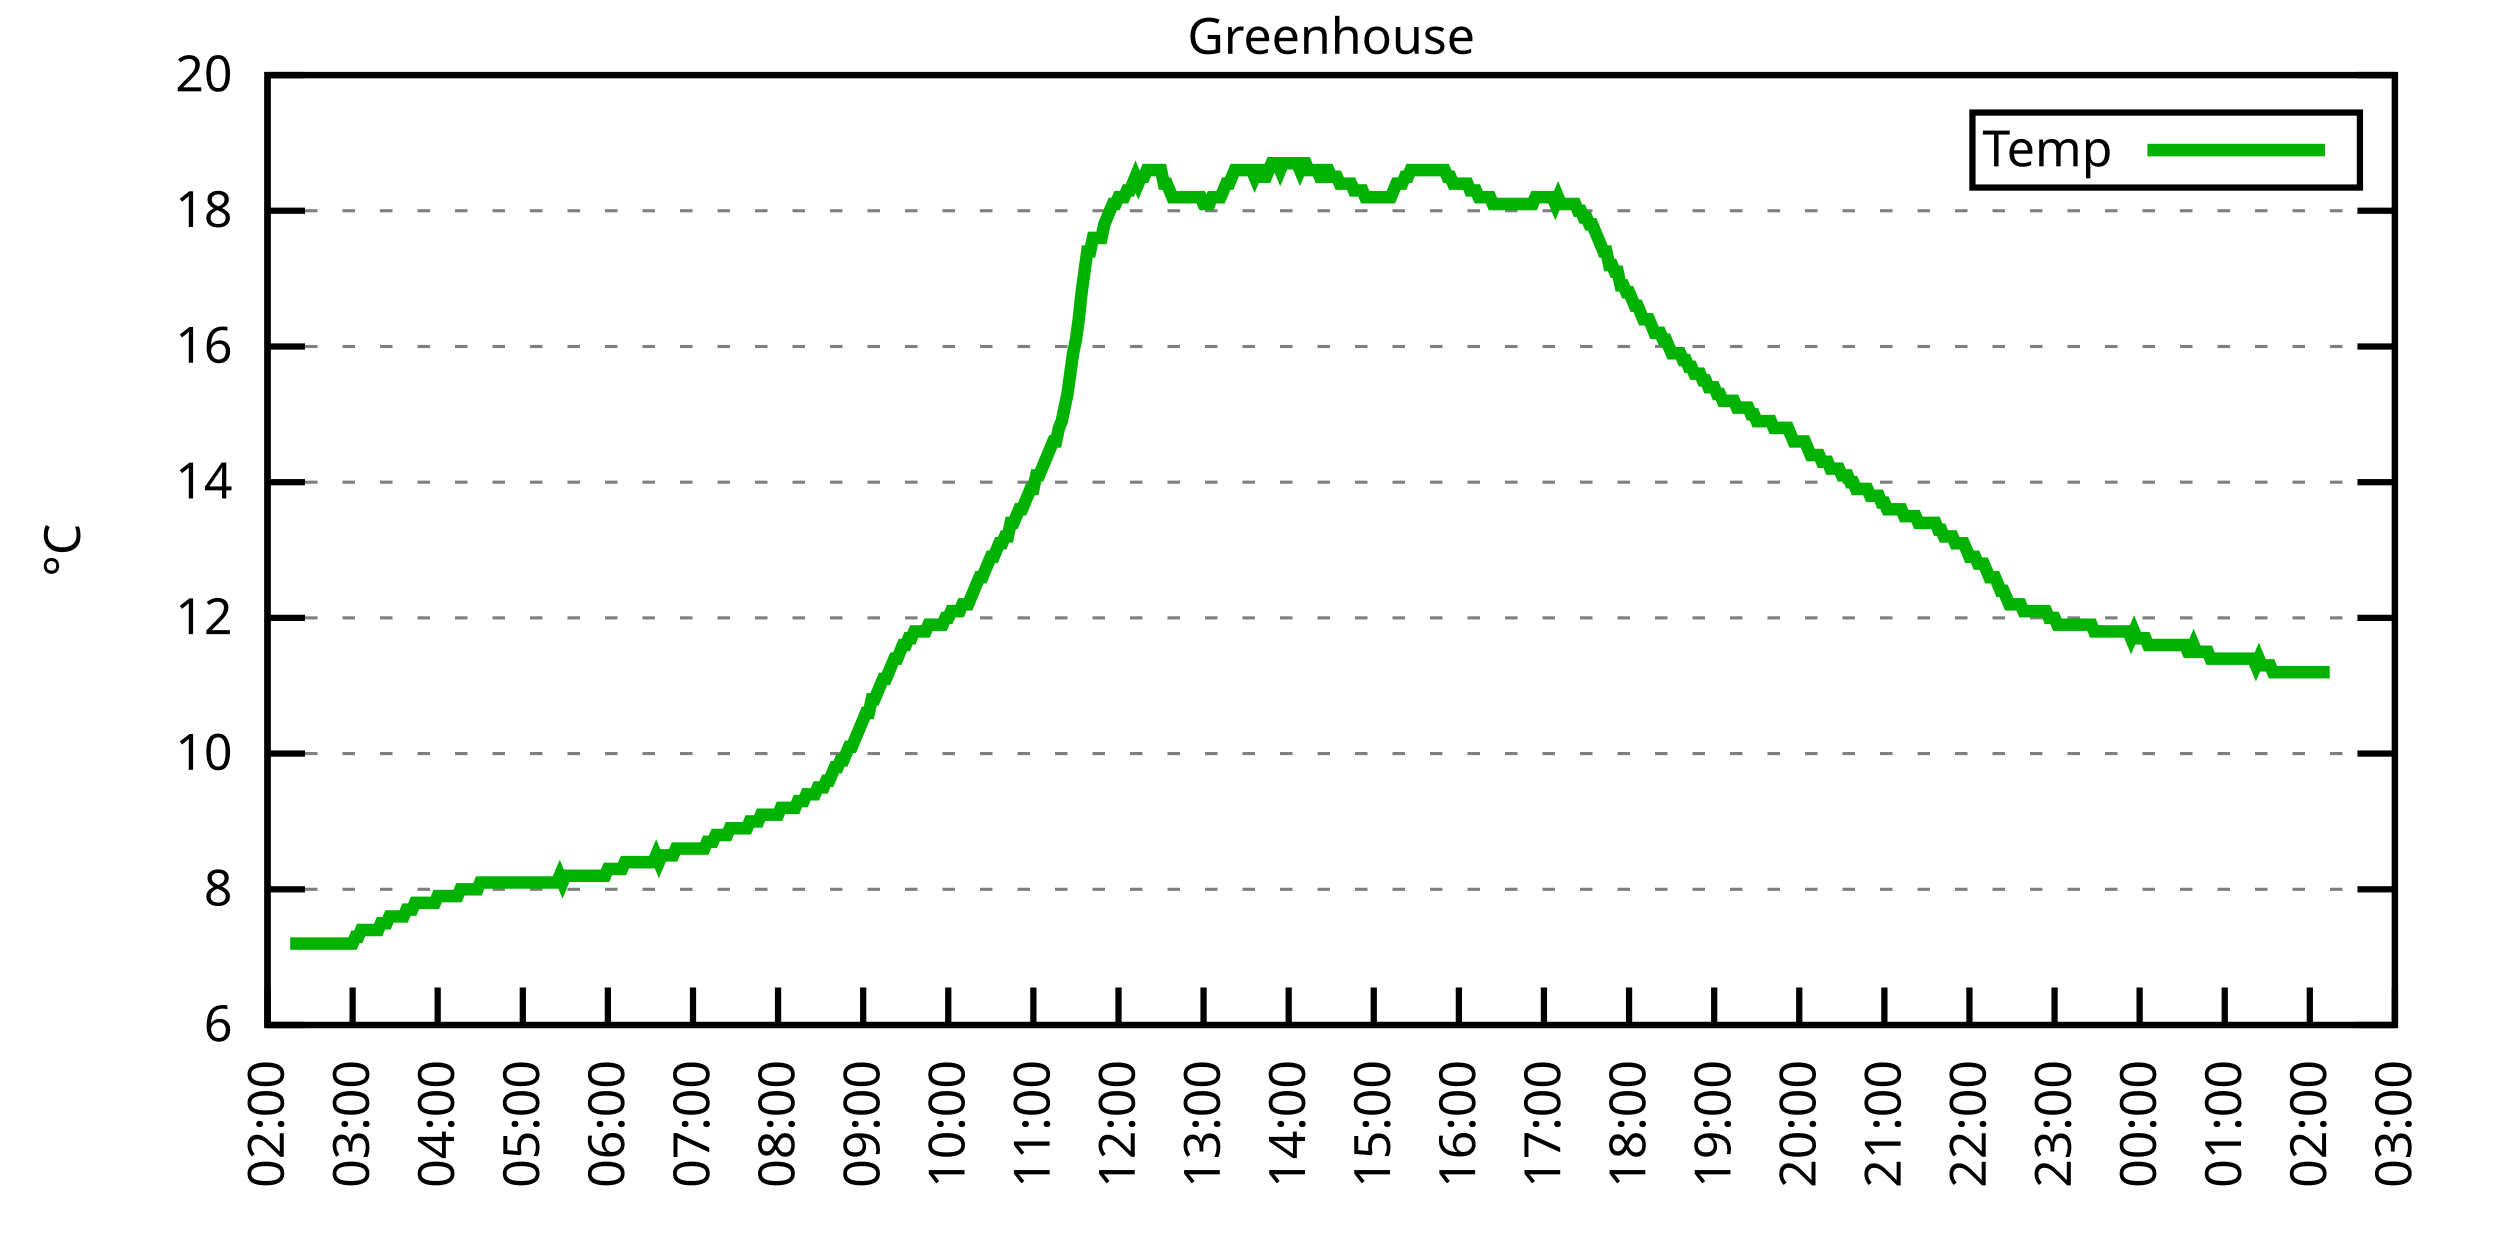
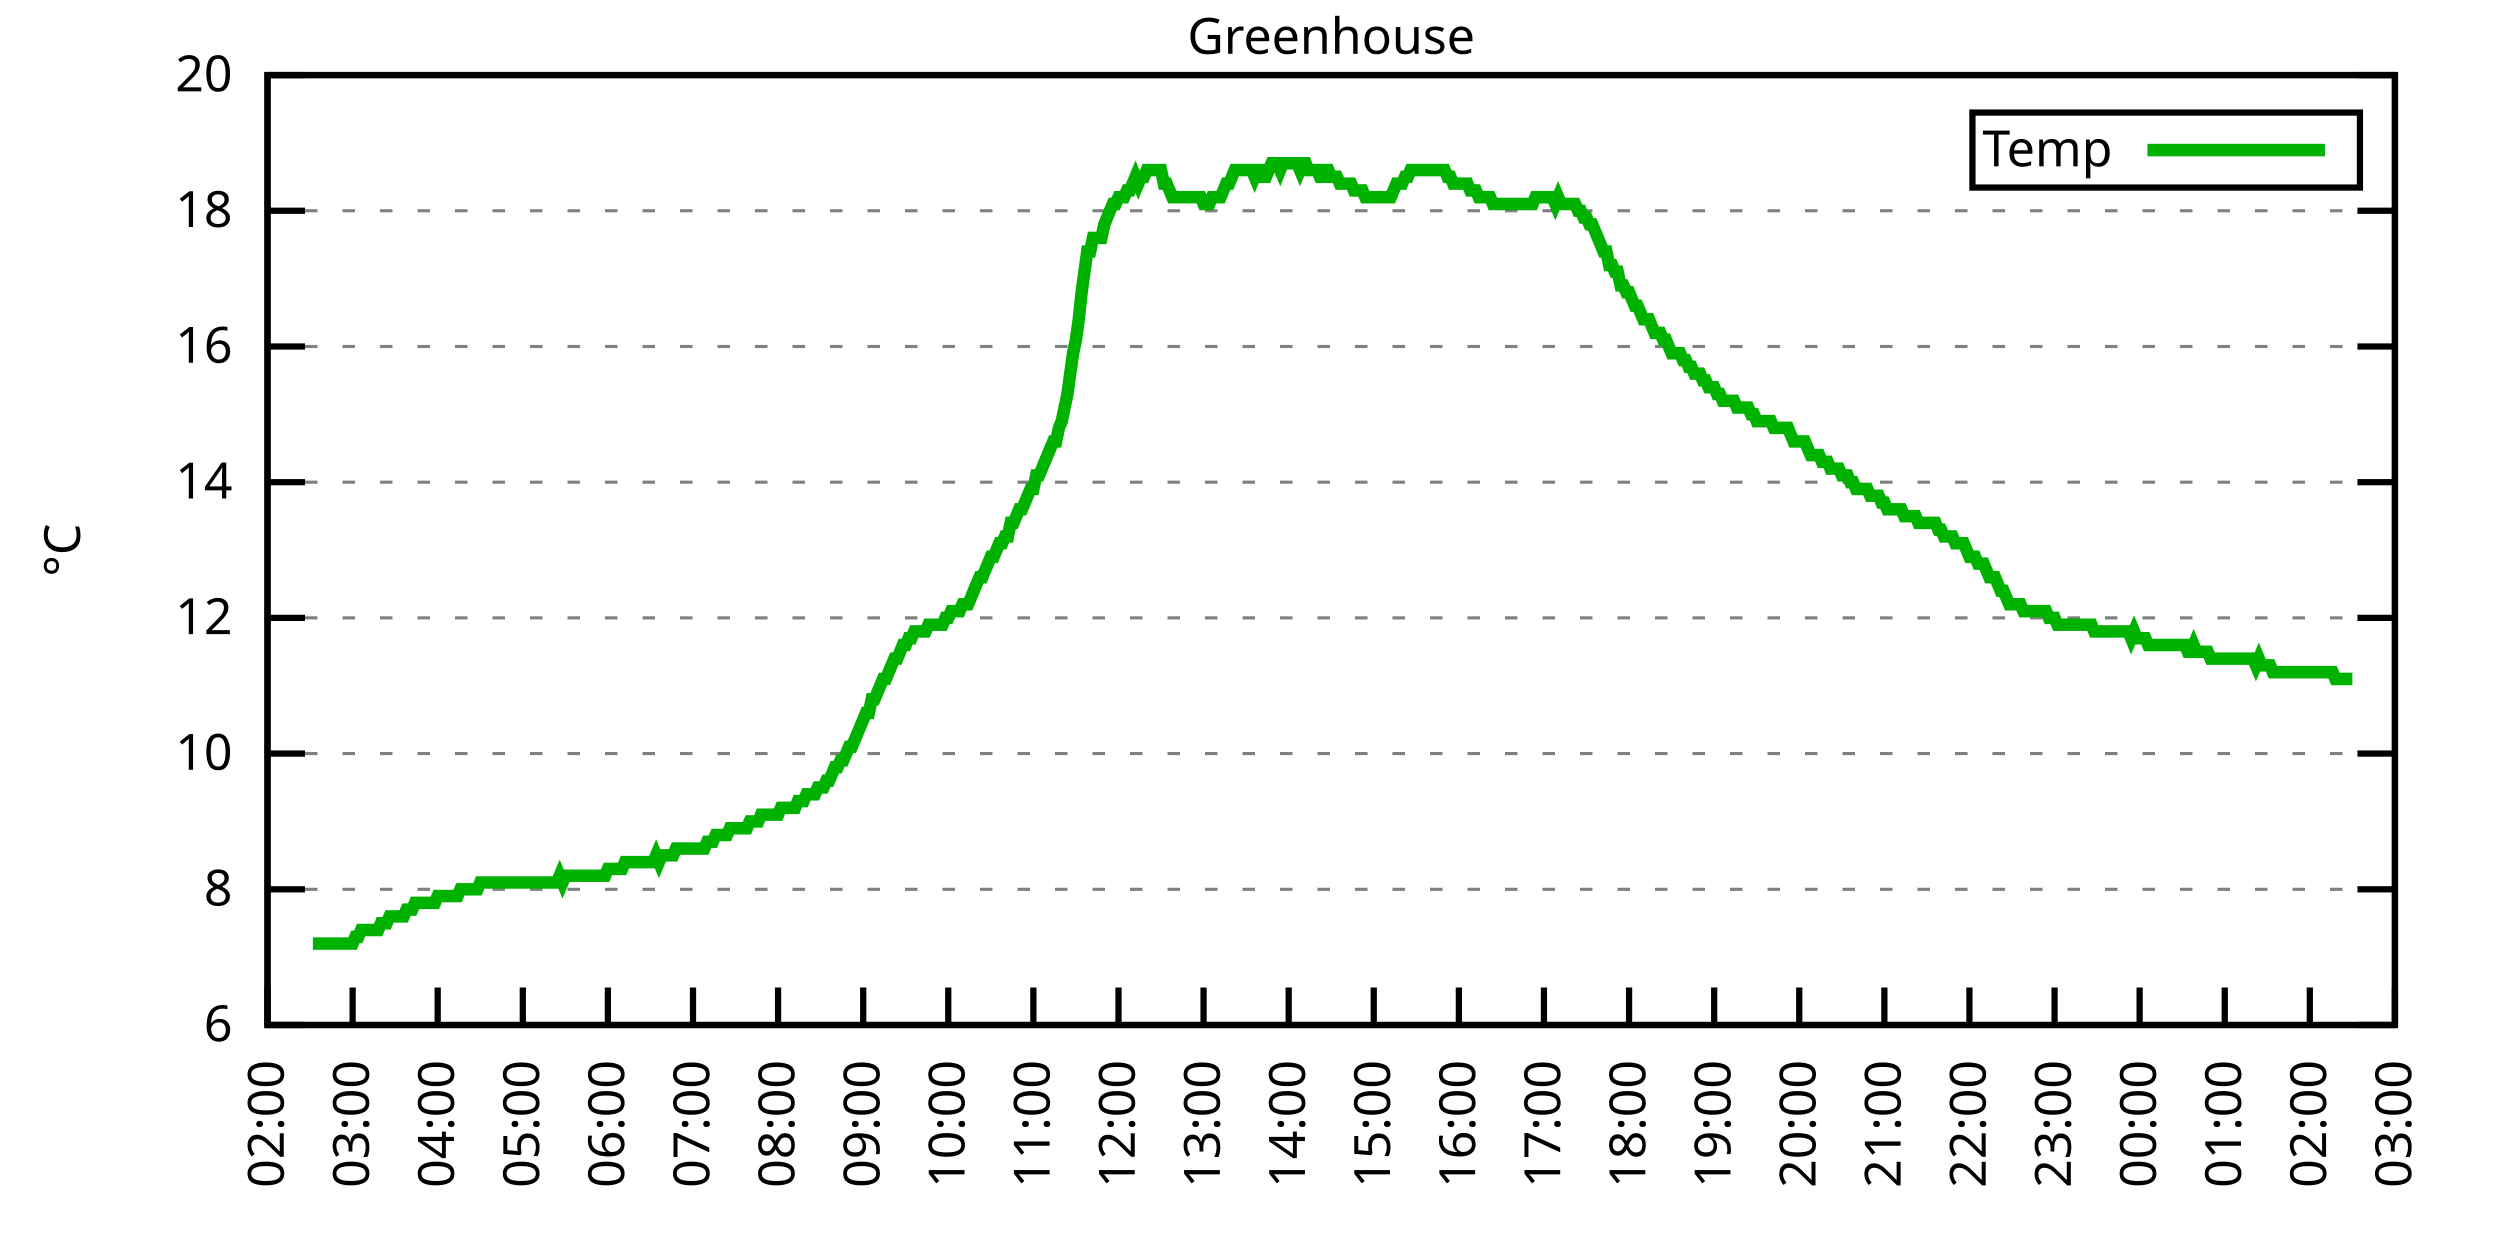
<svg xmlns="http://www.w3.org/2000/svg" xmlns:xlink="http://www.w3.org/1999/xlink" width="400" height="200" viewBox="0 0 400 200">
  <g id="gnuplot_canvas">
    <rect x="0" y="0" width="400" height="200" fill="none" />
    <defs>
      <circle id="gpDot" r="0.5" stroke-width="0.5" stroke="currentColor" />
      <path id="gpPt0" stroke-width="0.333" stroke="currentColor" d="M-1,0 h2 M0,-1 v2" />
      <path id="gpPt1" stroke-width="0.333" stroke="currentColor" d="M-1,-1 L1,1 M1,-1 L-1,1" />
      <path id="gpPt2" stroke-width="0.333" stroke="currentColor" d="M-1,0 L1,0 M0,-1 L0,1 M-1,-1 L1,1 M-1,1 L1,-1" />
      <rect id="gpPt3" stroke-width="0.333" stroke="currentColor" x="-1" y="-1" width="2" height="2" />
      <rect id="gpPt4" stroke-width="0.333" stroke="currentColor" fill="currentColor" x="-1" y="-1" width="2" height="2" />
      <circle id="gpPt5" stroke-width="0.333" stroke="currentColor" cx="0" cy="0" r="1" />
      <use xlink:href="#gpPt5" id="gpPt6" fill="currentColor" stroke="none" />
      <path id="gpPt7" stroke-width="0.333" stroke="currentColor" d="M0,-1.33 L-1.33,0.67 L1.33,0.67 z" />
      <use xlink:href="#gpPt7" id="gpPt8" fill="currentColor" stroke="none" />
      <use xlink:href="#gpPt7" id="gpPt9" stroke="currentColor" transform="rotate(180)" />
      <use xlink:href="#gpPt9" id="gpPt10" fill="currentColor" stroke="none" />
      <use xlink:href="#gpPt3" id="gpPt11" stroke="currentColor" transform="rotate(45)" />
      <use xlink:href="#gpPt11" id="gpPt12" fill="currentColor" stroke="none" />
      <path id="gpPt13" stroke-width="0.333" stroke="currentColor" d="M0,1.330 L1.265,0.411 L0.782,-1.067 L-0.782,-1.076 L-1.265,0.411 z" />
      <use xlink:href="#gpPt13" id="gpPt14" fill="currentColor" stroke="none" />
      <filter id="textbox" filterUnits="objectBoundingBox" x="0" y="0" height="1" width="1">
        <feFlood flood-color="white" flood-opacity="1" result="bgnd" />
        <feComposite in="SourceGraphic" in2="bgnd" operator="atop" />
      </filter>
      <filter id="greybox" filterUnits="objectBoundingBox" x="0" y="0" height="1" width="1">
        <feFlood flood-color="lightgrey" flood-opacity="1" result="grey" />
        <feComposite in="SourceGraphic" in2="grey" operator="atop" />
      </filter>
    </defs>
    <g fill="none" color="white" stroke="currentColor" stroke-width="1.00" stroke-linecap="butt" stroke-linejoin="miter">
</g>
    <g fill="none" color="black" stroke="currentColor" stroke-width="1.00" stroke-linecap="butt" stroke-linejoin="miter">
      <g stroke="none" shape-rendering="crispEdges">
        <polygon fill="rgb(255, 255, 255)" points="42.80,164.00 383.18,164.00 383.18,12.02 42.80,12.02 " />
      </g>
    </g>
    <g fill="none" color="black" stroke="currentColor" stroke-width="1.00" stroke-linecap="butt" stroke-linejoin="miter">
</g>
    <g fill="none" color="black" stroke="black" stroke-width="0.50" stroke-linecap="butt" stroke-linejoin="miter">
</g>
    <g fill="none" color="gray" stroke="currentColor" stroke-width="0.50" stroke-linecap="butt" stroke-linejoin="miter">
      <path stroke="gray" stroke-dasharray="2,4" class="gridline" d="M42.80,164.00 L383.19,164.00  " />
    </g>
    <g fill="none" color="gray" stroke="gray" stroke-width="1.00" stroke-linecap="butt" stroke-linejoin="miter">
</g>
    <g fill="none" color="black" stroke="currentColor" stroke-width="1.00" stroke-linecap="butt" stroke-linejoin="miter">
      <path stroke="black" d="M42.80,164.00 L48.80,164.00 M383.19,164.00 L377.19,164.00  " />
      <g transform="translate(37.20,166.60)" stroke="none" fill="black" font-family="Sans" font-size="8.00" text-anchor="end">
        <text>
          <tspan font-family="Sans"> 6</tspan>
        </text>
      </g>
    </g>
    <g fill="none" color="black" stroke="currentColor" stroke-width="1.00" stroke-linecap="butt" stroke-linejoin="miter">
</g>
    <g fill="none" color="black" stroke="black" stroke-width="0.50" stroke-linecap="butt" stroke-linejoin="miter">
</g>
    <g fill="none" color="gray" stroke="currentColor" stroke-width="0.50" stroke-linecap="butt" stroke-linejoin="miter">
      <path stroke="gray" stroke-dasharray="2,4" class="gridline" d="M42.80,142.29 L383.19,142.29  " />
    </g>
    <g fill="none" color="gray" stroke="gray" stroke-width="1.00" stroke-linecap="butt" stroke-linejoin="miter">
</g>
    <g fill="none" color="black" stroke="currentColor" stroke-width="1.00" stroke-linecap="butt" stroke-linejoin="miter">
      <path stroke="black" d="M42.80,142.29 L48.80,142.29 M383.19,142.29 L377.19,142.29  " />
      <g transform="translate(37.20,144.89)" stroke="none" fill="black" font-family="Sans" font-size="8.00" text-anchor="end">
        <text>
          <tspan font-family="Sans"> 8</tspan>
        </text>
      </g>
    </g>
    <g fill="none" color="black" stroke="currentColor" stroke-width="1.00" stroke-linecap="butt" stroke-linejoin="miter">
</g>
    <g fill="none" color="black" stroke="black" stroke-width="0.50" stroke-linecap="butt" stroke-linejoin="miter">
</g>
    <g fill="none" color="gray" stroke="currentColor" stroke-width="0.50" stroke-linecap="butt" stroke-linejoin="miter">
      <path stroke="gray" stroke-dasharray="2,4" class="gridline" d="M42.80,120.57 L383.19,120.57  " />
    </g>
    <g fill="none" color="gray" stroke="gray" stroke-width="1.00" stroke-linecap="butt" stroke-linejoin="miter">
</g>
    <g fill="none" color="black" stroke="currentColor" stroke-width="1.00" stroke-linecap="butt" stroke-linejoin="miter">
      <path stroke="black" d="M42.80,120.57 L48.80,120.57 M383.19,120.57 L377.19,120.57  " />
      <g transform="translate(37.20,123.17)" stroke="none" fill="black" font-family="Sans" font-size="8.00" text-anchor="end">
        <text>
          <tspan font-family="Sans"> 10</tspan>
        </text>
      </g>
    </g>
    <g fill="none" color="black" stroke="currentColor" stroke-width="1.00" stroke-linecap="butt" stroke-linejoin="miter">
</g>
    <g fill="none" color="black" stroke="black" stroke-width="0.50" stroke-linecap="butt" stroke-linejoin="miter">
</g>
    <g fill="none" color="gray" stroke="currentColor" stroke-width="0.50" stroke-linecap="butt" stroke-linejoin="miter">
      <path stroke="gray" stroke-dasharray="2,4" class="gridline" d="M42.80,98.86 L383.19,98.86  " />
    </g>
    <g fill="none" color="gray" stroke="gray" stroke-width="1.00" stroke-linecap="butt" stroke-linejoin="miter">
</g>
    <g fill="none" color="black" stroke="currentColor" stroke-width="1.00" stroke-linecap="butt" stroke-linejoin="miter">
      <path stroke="black" d="M42.80,98.86 L48.80,98.86 M383.19,98.86 L377.19,98.86  " />
      <g transform="translate(37.20,101.46)" stroke="none" fill="black" font-family="Sans" font-size="8.00" text-anchor="end">
        <text>
          <tspan font-family="Sans"> 12</tspan>
        </text>
      </g>
    </g>
    <g fill="none" color="black" stroke="currentColor" stroke-width="1.00" stroke-linecap="butt" stroke-linejoin="miter">
</g>
    <g fill="none" color="black" stroke="black" stroke-width="0.50" stroke-linecap="butt" stroke-linejoin="miter">
</g>
    <g fill="none" color="gray" stroke="currentColor" stroke-width="0.50" stroke-linecap="butt" stroke-linejoin="miter">
      <path stroke="gray" stroke-dasharray="2,4" class="gridline" d="M42.80,77.15 L383.19,77.15  " />
    </g>
    <g fill="none" color="gray" stroke="gray" stroke-width="1.00" stroke-linecap="butt" stroke-linejoin="miter">
</g>
    <g fill="none" color="black" stroke="currentColor" stroke-width="1.00" stroke-linecap="butt" stroke-linejoin="miter">
      <path stroke="black" d="M42.80,77.15 L48.80,77.15 M383.19,77.15 L377.19,77.15  " />
      <g transform="translate(37.20,79.75)" stroke="none" fill="black" font-family="Sans" font-size="8.00" text-anchor="end">
        <text>
          <tspan font-family="Sans"> 14</tspan>
        </text>
      </g>
    </g>
    <g fill="none" color="black" stroke="currentColor" stroke-width="1.00" stroke-linecap="butt" stroke-linejoin="miter">
</g>
    <g fill="none" color="black" stroke="black" stroke-width="0.50" stroke-linecap="butt" stroke-linejoin="miter">
</g>
    <g fill="none" color="gray" stroke="currentColor" stroke-width="0.50" stroke-linecap="butt" stroke-linejoin="miter">
      <path stroke="gray" stroke-dasharray="2,4" class="gridline" d="M42.80,55.44 L383.19,55.44  " />
    </g>
    <g fill="none" color="gray" stroke="gray" stroke-width="1.00" stroke-linecap="butt" stroke-linejoin="miter">
</g>
    <g fill="none" color="black" stroke="currentColor" stroke-width="1.00" stroke-linecap="butt" stroke-linejoin="miter">
      <path stroke="black" d="M42.80,55.44 L48.80,55.44 M383.19,55.44 L377.19,55.44  " />
      <g transform="translate(37.20,58.04)" stroke="none" fill="black" font-family="Sans" font-size="8.00" text-anchor="end">
        <text>
          <tspan font-family="Sans"> 16</tspan>
        </text>
      </g>
    </g>
    <g fill="none" color="black" stroke="currentColor" stroke-width="1.00" stroke-linecap="butt" stroke-linejoin="miter">
</g>
    <g fill="none" color="black" stroke="black" stroke-width="0.50" stroke-linecap="butt" stroke-linejoin="miter">
</g>
    <g fill="none" color="gray" stroke="currentColor" stroke-width="0.50" stroke-linecap="butt" stroke-linejoin="miter">
      <path stroke="gray" stroke-dasharray="2,4" class="gridline" d="M42.80,33.72 L383.19,33.72  " />
    </g>
    <g fill="none" color="gray" stroke="gray" stroke-width="1.00" stroke-linecap="butt" stroke-linejoin="miter">
</g>
    <g fill="none" color="black" stroke="currentColor" stroke-width="1.00" stroke-linecap="butt" stroke-linejoin="miter">
      <path stroke="black" d="M42.80,33.72 L48.80,33.72 M383.19,33.72 L377.19,33.72  " />
      <g transform="translate(37.20,36.32)" stroke="none" fill="black" font-family="Sans" font-size="8.00" text-anchor="end">
        <text>
          <tspan font-family="Sans"> 18</tspan>
        </text>
      </g>
    </g>
    <g fill="none" color="black" stroke="currentColor" stroke-width="1.00" stroke-linecap="butt" stroke-linejoin="miter">
</g>
    <g fill="none" color="black" stroke="black" stroke-width="0.50" stroke-linecap="butt" stroke-linejoin="miter">
</g>
    <g fill="none" color="gray" stroke="currentColor" stroke-width="0.50" stroke-linecap="butt" stroke-linejoin="miter">
      <path stroke="gray" stroke-dasharray="2,4" class="gridline" d="M42.80,12.01 L383.19,12.01  " />
    </g>
    <g fill="none" color="gray" stroke="gray" stroke-width="1.00" stroke-linecap="butt" stroke-linejoin="miter">
</g>
    <g fill="none" color="black" stroke="currentColor" stroke-width="1.00" stroke-linecap="butt" stroke-linejoin="miter">
      <path stroke="black" d="M42.80,12.01 L48.80,12.01 M383.19,12.01 L377.19,12.01  " />
      <g transform="translate(37.20,14.61)" stroke="none" fill="black" font-family="Sans" font-size="8.00" text-anchor="end">
        <text>
          <tspan font-family="Sans"> 20</tspan>
        </text>
      </g>
    </g>
    <g fill="none" color="black" stroke="currentColor" stroke-width="1.00" stroke-linecap="butt" stroke-linejoin="miter">
      <path stroke="black" d="M42.80,164.00 L42.80,158.00  " />
      <g transform="translate(45.40,169.60) rotate(270.00)" stroke="none" fill="black" font-family="Sans" font-size="8.00" text-anchor="end">
        <text>
          <tspan font-family="Sans">02:00</tspan>
        </text>
      </g>
    </g>
    <g fill="none" color="black" stroke="currentColor" stroke-width="1.00" stroke-linecap="butt" stroke-linejoin="miter">
      <path stroke="black" d="M56.42,164.00 L56.42,158.00  " />
      <g transform="translate(59.02,169.60) rotate(270.00)" stroke="none" fill="black" font-family="Sans" font-size="8.00" text-anchor="end">
        <text>
          <tspan font-family="Sans">03:00</tspan>
        </text>
      </g>
    </g>
    <g fill="none" color="black" stroke="currentColor" stroke-width="1.00" stroke-linecap="butt" stroke-linejoin="miter">
      <path stroke="black" d="M70.03,164.00 L70.03,158.00  " />
      <g transform="translate(72.63,169.60) rotate(270.00)" stroke="none" fill="black" font-family="Sans" font-size="8.00" text-anchor="end">
        <text>
          <tspan font-family="Sans">04:00</tspan>
        </text>
      </g>
    </g>
    <g fill="none" color="black" stroke="currentColor" stroke-width="1.00" stroke-linecap="butt" stroke-linejoin="miter">
      <path stroke="black" d="M83.65,164.00 L83.65,158.00  " />
      <g transform="translate(86.25,169.60) rotate(270.00)" stroke="none" fill="black" font-family="Sans" font-size="8.00" text-anchor="end">
        <text>
          <tspan font-family="Sans">05:00</tspan>
        </text>
      </g>
    </g>
    <g fill="none" color="black" stroke="currentColor" stroke-width="1.00" stroke-linecap="butt" stroke-linejoin="miter">
      <path stroke="black" d="M97.26,164.00 L97.26,158.00  " />
      <g transform="translate(99.86,169.60) rotate(270.00)" stroke="none" fill="black" font-family="Sans" font-size="8.00" text-anchor="end">
        <text>
          <tspan font-family="Sans">06:00</tspan>
        </text>
      </g>
    </g>
    <g fill="none" color="black" stroke="currentColor" stroke-width="1.00" stroke-linecap="butt" stroke-linejoin="miter">
      <path stroke="black" d="M110.88,164.00 L110.88,158.00  " />
      <g transform="translate(113.48,169.60) rotate(270.00)" stroke="none" fill="black" font-family="Sans" font-size="8.00" text-anchor="end">
        <text>
          <tspan font-family="Sans">07:00</tspan>
        </text>
      </g>
    </g>
    <g fill="none" color="black" stroke="currentColor" stroke-width="1.00" stroke-linecap="butt" stroke-linejoin="miter">
      <path stroke="black" d="M124.49,164.00 L124.49,158.00  " />
      <g transform="translate(127.09,169.60) rotate(270.00)" stroke="none" fill="black" font-family="Sans" font-size="8.00" text-anchor="end">
        <text>
          <tspan font-family="Sans">08:00</tspan>
        </text>
      </g>
    </g>
    <g fill="none" color="black" stroke="currentColor" stroke-width="1.00" stroke-linecap="butt" stroke-linejoin="miter">
      <path stroke="black" d="M138.11,164.00 L138.11,158.00  " />
      <g transform="translate(140.71,169.60) rotate(270.00)" stroke="none" fill="black" font-family="Sans" font-size="8.00" text-anchor="end">
        <text>
          <tspan font-family="Sans">09:00</tspan>
        </text>
      </g>
    </g>
    <g fill="none" color="black" stroke="currentColor" stroke-width="1.00" stroke-linecap="butt" stroke-linejoin="miter">
      <path stroke="black" d="M151.72,164.00 L151.72,158.00  " />
      <g transform="translate(154.32,169.60) rotate(270.00)" stroke="none" fill="black" font-family="Sans" font-size="8.00" text-anchor="end">
        <text>
          <tspan font-family="Sans">10:00</tspan>
        </text>
      </g>
    </g>
    <g fill="none" color="black" stroke="currentColor" stroke-width="1.00" stroke-linecap="butt" stroke-linejoin="miter">
      <path stroke="black" d="M165.34,164.00 L165.34,158.00  " />
      <g transform="translate(167.94,169.60) rotate(270.00)" stroke="none" fill="black" font-family="Sans" font-size="8.00" text-anchor="end">
        <text>
          <tspan font-family="Sans">11:00</tspan>
        </text>
      </g>
    </g>
    <g fill="none" color="black" stroke="currentColor" stroke-width="1.00" stroke-linecap="butt" stroke-linejoin="miter">
      <path stroke="black" d="M178.96,164.00 L178.96,158.00  " />
      <g transform="translate(181.56,169.60) rotate(270.00)" stroke="none" fill="black" font-family="Sans" font-size="8.00" text-anchor="end">
        <text>
          <tspan font-family="Sans">12:00</tspan>
        </text>
      </g>
    </g>
    <g fill="none" color="black" stroke="currentColor" stroke-width="1.00" stroke-linecap="butt" stroke-linejoin="miter">
      <path stroke="black" d="M192.57,164.00 L192.57,158.00  " />
      <g transform="translate(195.17,169.60) rotate(270.00)" stroke="none" fill="black" font-family="Sans" font-size="8.00" text-anchor="end">
        <text>
          <tspan font-family="Sans">13:00</tspan>
        </text>
      </g>
    </g>
    <g fill="none" color="black" stroke="currentColor" stroke-width="1.00" stroke-linecap="butt" stroke-linejoin="miter">
      <path stroke="black" d="M206.19,164.00 L206.19,158.00  " />
      <g transform="translate(208.79,169.60) rotate(270.00)" stroke="none" fill="black" font-family="Sans" font-size="8.00" text-anchor="end">
        <text>
          <tspan font-family="Sans">14:00</tspan>
        </text>
      </g>
    </g>
    <g fill="none" color="black" stroke="currentColor" stroke-width="1.00" stroke-linecap="butt" stroke-linejoin="miter">
      <path stroke="black" d="M219.80,164.00 L219.80,158.00  " />
      <g transform="translate(222.40,169.60) rotate(270.00)" stroke="none" fill="black" font-family="Sans" font-size="8.00" text-anchor="end">
        <text>
          <tspan font-family="Sans">15:00</tspan>
        </text>
      </g>
    </g>
    <g fill="none" color="black" stroke="currentColor" stroke-width="1.00" stroke-linecap="butt" stroke-linejoin="miter">
      <path stroke="black" d="M233.42,164.00 L233.42,158.00  " />
      <g transform="translate(236.02,169.60) rotate(270.00)" stroke="none" fill="black" font-family="Sans" font-size="8.00" text-anchor="end">
        <text>
          <tspan font-family="Sans">16:00</tspan>
        </text>
      </g>
    </g>
    <g fill="none" color="black" stroke="currentColor" stroke-width="1.00" stroke-linecap="butt" stroke-linejoin="miter">
      <path stroke="black" d="M247.03,164.00 L247.03,158.00  " />
      <g transform="translate(249.63,169.60) rotate(270.00)" stroke="none" fill="black" font-family="Sans" font-size="8.00" text-anchor="end">
        <text>
          <tspan font-family="Sans">17:00</tspan>
        </text>
      </g>
    </g>
    <g fill="none" color="black" stroke="currentColor" stroke-width="1.00" stroke-linecap="butt" stroke-linejoin="miter">
      <path stroke="black" d="M260.65,164.00 L260.65,158.00  " />
      <g transform="translate(263.25,169.60) rotate(270.00)" stroke="none" fill="black" font-family="Sans" font-size="8.00" text-anchor="end">
        <text>
          <tspan font-family="Sans">18:00</tspan>
        </text>
      </g>
    </g>
    <g fill="none" color="black" stroke="currentColor" stroke-width="1.00" stroke-linecap="butt" stroke-linejoin="miter">
      <path stroke="black" d="M274.27,164.00 L274.27,158.00  " />
      <g transform="translate(276.87,169.60) rotate(270.00)" stroke="none" fill="black" font-family="Sans" font-size="8.00" text-anchor="end">
        <text>
          <tspan font-family="Sans">19:00</tspan>
        </text>
      </g>
    </g>
    <g fill="none" color="black" stroke="currentColor" stroke-width="1.00" stroke-linecap="butt" stroke-linejoin="miter">
      <path stroke="black" d="M287.88,164.00 L287.88,158.00  " />
      <g transform="translate(290.48,169.60) rotate(270.00)" stroke="none" fill="black" font-family="Sans" font-size="8.00" text-anchor="end">
        <text>
          <tspan font-family="Sans">20:00</tspan>
        </text>
      </g>
    </g>
    <g fill="none" color="black" stroke="currentColor" stroke-width="1.00" stroke-linecap="butt" stroke-linejoin="miter">
      <path stroke="black" d="M301.50,164.00 L301.50,158.00  " />
      <g transform="translate(304.10,169.60) rotate(270.00)" stroke="none" fill="black" font-family="Sans" font-size="8.00" text-anchor="end">
        <text>
          <tspan font-family="Sans">21:00</tspan>
        </text>
      </g>
    </g>
    <g fill="none" color="black" stroke="currentColor" stroke-width="1.00" stroke-linecap="butt" stroke-linejoin="miter">
      <path stroke="black" d="M315.11,164.00 L315.11,158.00  " />
      <g transform="translate(317.71,169.60) rotate(270.00)" stroke="none" fill="black" font-family="Sans" font-size="8.00" text-anchor="end">
        <text>
          <tspan font-family="Sans">22:00</tspan>
        </text>
      </g>
    </g>
    <g fill="none" color="black" stroke="currentColor" stroke-width="1.00" stroke-linecap="butt" stroke-linejoin="miter">
      <path stroke="black" d="M328.73,164.00 L328.73,158.00  " />
      <g transform="translate(331.33,169.60) rotate(270.00)" stroke="none" fill="black" font-family="Sans" font-size="8.00" text-anchor="end">
        <text>
          <tspan font-family="Sans">23:00</tspan>
        </text>
      </g>
    </g>
    <g fill="none" color="black" stroke="currentColor" stroke-width="1.00" stroke-linecap="butt" stroke-linejoin="miter">
      <path stroke="black" d="M342.34,164.00 L342.34,158.00  " />
      <g transform="translate(344.94,169.60) rotate(270.00)" stroke="none" fill="black" font-family="Sans" font-size="8.00" text-anchor="end">
        <text>
          <tspan font-family="Sans">00:00</tspan>
        </text>
      </g>
    </g>
    <g fill="none" color="black" stroke="currentColor" stroke-width="1.00" stroke-linecap="butt" stroke-linejoin="miter">
      <path stroke="black" d="M355.96,164.00 L355.96,158.00  " />
      <g transform="translate(358.56,169.60) rotate(270.00)" stroke="none" fill="black" font-family="Sans" font-size="8.00" text-anchor="end">
        <text>
          <tspan font-family="Sans">01:00</tspan>
        </text>
      </g>
    </g>
    <g fill="none" color="black" stroke="currentColor" stroke-width="1.00" stroke-linecap="butt" stroke-linejoin="miter">
      <path stroke="black" d="M369.57,164.00 L369.57,158.00  " />
      <g transform="translate(372.17,169.60) rotate(270.00)" stroke="none" fill="black" font-family="Sans" font-size="8.00" text-anchor="end">
        <text>
          <tspan font-family="Sans">02:00</tspan>
        </text>
      </g>
    </g>
    <g fill="none" color="black" stroke="currentColor" stroke-width="1.00" stroke-linecap="butt" stroke-linejoin="miter">
      <path stroke="black" d="M383.19,164.00 L383.19,158.00  " />
      <g transform="translate(385.79,169.60) rotate(270.00)" stroke="none" fill="black" font-family="Sans" font-size="8.00" text-anchor="end">
        <text>
          <tspan font-family="Sans">03:00</tspan>
        </text>
      </g>
    </g>
    <g fill="none" color="black" stroke="currentColor" stroke-width="1.00" stroke-linecap="butt" stroke-linejoin="miter">
</g>
    <g fill="none" color="black" stroke="currentColor" stroke-width="1.00" stroke-linecap="butt" stroke-linejoin="miter">
      <path stroke="black" d="M42.80,12.01 L42.80,164.00 L383.19,164.00 L383.19,12.01 L42.80,12.01 Z  " />
    </g>
    <g fill="none" color="black" stroke="currentColor" stroke-width="1.00" stroke-linecap="butt" stroke-linejoin="miter">
</g>
    <g fill="none" color="black" stroke="currentColor" stroke-width="1.00" stroke-linecap="butt" stroke-linejoin="miter">
      <path stroke="black" d="M315.59,30.01 L315.59,18.01 L377.59,18.01 L377.59,30.01 L315.59,30.01 Z  " />
    </g>
    <g id="Greenhouse_plot_1">
      <g fill="none" color="white" stroke="black" stroke-width="2.00" stroke-linecap="butt" stroke-linejoin="miter">
</g>
      <g fill="none" color="black" stroke="currentColor" stroke-width="2.00" stroke-linecap="butt" stroke-linejoin="miter">
        <g transform="translate(337.99,26.61)" stroke="none" fill="black" font-family="Sans" font-size="8.00" text-anchor="end">
          <text>
            <tspan font-family="Sans">Temp</tspan>
          </text>
        </g>
      </g>
      <g fill="none" color="black" stroke="currentColor" stroke-width="2.00" stroke-linecap="butt" stroke-linejoin="miter">
-         <path stroke="rgb(  0, 178,   0)" d="M343.59,24.01 L371.99,24.01 M46.43,150.97 L46.88,150.97 L47.34,150.97 L47.79,150.97 L48.25,150.97 L48.70,150.97   L49.15,150.97 L49.61,150.97 L50.06,150.97 L50.52,150.97 L50.97,150.97 L51.42,150.97 L51.88,150.97 L52.33,150.97   L52.78,150.97 L53.24,150.97 L53.69,150.97 L54.15,150.97 L54.60,150.97 L55.05,150.97 L55.51,150.97 L55.96,150.97   L56.42,150.97 L56.87,149.89 L57.32,149.89 L57.78,148.80 L58.23,148.80 L58.68,148.80 L59.14,148.80 L59.59,148.80   L60.05,148.80 L60.50,148.80 L60.95,147.72 L61.41,147.72 L61.86,147.72 L62.32,146.63 L62.77,146.63 L63.22,146.63   L63.68,146.63 L64.13,146.63 L64.58,146.63 L65.04,145.54 L65.49,145.54 L65.95,145.54 L66.40,144.46 L66.85,144.46   L67.31,144.46 L67.76,144.46 L68.22,144.46 L68.67,144.46 L69.12,144.46 L69.58,144.46 L70.03,143.37 L70.49,143.37   L70.94,143.37 L71.39,143.37 L71.85,143.37 L72.30,143.37 L72.75,143.37 L73.21,143.37 L73.66,142.29 L74.12,142.29   L74.57,142.29 L75.02,142.29 L75.48,142.29 L75.93,142.29 L76.39,142.29 L76.84,141.20 L77.29,141.20 L77.75,141.20   L78.20,141.20 L78.65,141.20 L79.11,141.20 L79.56,141.20 L80.02,141.20 L80.47,141.20 L80.92,141.20 L81.38,141.20   L81.83,141.20 L82.29,141.20 L82.74,141.20 L83.19,141.20 L83.65,141.20 L84.10,141.20 L84.55,141.20 L85.01,141.20   L85.46,141.20 L85.92,141.20 L86.37,141.20 L86.82,141.20 L87.28,141.20 L87.73,141.20 L88.19,141.20 L88.64,141.20   L89.09,141.20 L89.55,140.12 L90.00,141.20 L90.45,140.12 L90.91,140.12 L91.36,140.12 L91.82,140.12 L92.27,140.12   L92.72,140.12 L93.18,140.12 L93.63,140.12 L94.09,140.12 L94.54,140.12 L94.99,140.12 L95.45,140.12 L95.90,140.12   L96.35,140.12 L96.81,140.12 L97.26,139.03 L97.72,139.03 L98.17,139.03 L98.62,139.03 L99.08,139.03 L99.53,139.03   L99.99,137.94 L100.44,137.94 L100.89,137.94 L101.35,137.94 L101.80,137.94 L102.25,137.94 L102.71,137.94 L103.16,137.94   L103.62,137.94 L104.07,137.94 L104.52,137.94 L104.98,136.86 L105.43,137.94 L105.89,136.86 L106.34,136.86 L106.79,136.86   L107.25,136.86 L107.70,136.86 L108.15,135.77 L108.61,135.77 L109.06,135.77 L109.52,135.77 L109.97,135.77 L110.42,135.77   L110.88,135.77 L111.33,135.77 L111.79,135.77 L112.24,135.77 L112.69,135.77 L113.15,134.69 L113.60,134.69 L114.05,134.69   L114.51,133.60 L114.96,133.60 L115.42,133.60 L115.87,133.60 L116.32,133.60 L116.78,132.52 L117.23,132.52 L117.69,132.52   L118.14,132.52 L118.59,132.52 L119.05,132.52 L119.50,132.52 L119.96,131.43 L120.41,131.43 L120.86,131.43 L121.32,131.43   L121.77,130.35 L122.22,130.35 L122.68,130.35 L123.13,130.35 L123.59,130.35 L124.04,130.35 L124.49,130.35 L124.95,129.26   L125.40,129.26 L125.86,129.26 L126.31,129.26 L126.76,129.26 L127.22,129.26 L127.67,128.17 L128.12,128.17 L128.58,128.17   L129.03,127.09 L129.49,127.09 L129.94,127.09 L130.39,127.09 L130.85,126.00 L131.30,126.00 L131.76,126.00 L132.21,124.92   L132.66,124.92 L133.12,123.83 L133.57,122.75 L134.02,122.75 L134.48,121.66 L134.93,121.66 L135.39,120.57 L135.84,119.49   L136.29,119.49 L136.75,118.40 L137.20,117.32 L137.66,116.23 L138.11,115.15 L138.56,114.06 L139.02,114.06 L139.47,111.89   L139.92,111.89 L140.38,110.80 L140.83,109.72 L141.29,108.63 L141.74,108.63 L142.19,107.55 L142.65,106.46 L143.10,105.38   L143.56,105.38 L144.01,104.29 L144.46,103.20 L144.92,103.20 L145.37,102.12 L145.82,102.12 L146.28,101.03 L146.73,101.03   L147.19,101.03 L147.64,101.03 L148.09,101.03 L148.55,99.95 L149.00,99.95 L149.46,99.95 L149.91,99.95 L150.36,99.95   L150.82,99.95 L151.27,98.86 L151.72,98.86 L152.18,97.78 L152.63,97.78 L153.09,97.78 L153.54,97.78 L153.99,96.69   L154.45,96.69 L154.90,96.69 L155.36,95.60 L155.81,94.52 L156.26,93.43 L156.72,92.35 L157.17,92.35 L157.62,91.26   L158.08,90.18 L158.53,89.09 L158.99,89.09 L159.44,88.00 L159.89,86.92 L160.35,86.92 L160.80,85.83 L161.26,85.83   L161.71,83.66 L162.16,83.66 L162.62,82.58 L163.07,81.49 L163.52,81.49 L163.98,80.41 L164.43,79.32 L164.89,78.23   L165.34,78.23 L165.79,76.06 L166.25,76.06 L166.70,74.98 L167.16,73.89 L167.61,72.81 L168.06,71.72 L168.52,70.63   L168.97,70.63 L169.43,68.46 L169.88,67.38 L170.33,65.21 L170.79,63.04 L171.24,59.78 L171.69,56.52 L172.15,54.35   L172.60,51.09 L173.06,46.75 L173.51,43.49 L173.96,40.24 L174.42,40.24 L174.87,38.07 L175.33,38.07 L175.78,38.07   L176.23,38.07 L176.69,35.89 L177.14,34.81 L177.59,33.72 L178.05,32.64 L178.50,32.64 L178.96,31.55 L179.41,31.55   L179.86,31.55 L180.32,30.47 L180.77,30.47 L181.23,29.38 L181.68,28.29 L182.13,29.38 L182.59,28.29 L183.04,28.29   L183.49,27.21 L183.95,27.21 L184.40,27.21 L184.86,27.21 L185.31,27.21 L185.76,27.21 L186.22,29.38 L186.67,29.38   L187.13,30.47 L187.58,31.55 L188.03,31.55 L188.49,31.55 L188.94,31.55 L189.39,31.55 L189.85,31.55 L190.30,31.55   L190.76,31.55 L191.21,31.55 L191.66,31.55 L192.12,31.55 L192.57,32.64 L193.03,32.64 L193.48,32.64 L193.93,31.55   L194.39,31.55 L194.84,31.55 L195.29,31.55 L195.75,30.47 L196.20,29.38 L196.66,29.38 L197.11,28.29 L197.56,27.21   L198.02,27.21 L198.47,27.21 L198.93,27.21 L199.38,27.21 L199.83,27.21 L200.29,27.21 L200.74,28.29 L201.19,27.21   L201.65,27.21 L202.10,28.29 L202.56,28.29 L203.01,27.21 L203.46,26.12 L203.92,26.12 L204.37,26.12 L204.83,27.21   L205.28,26.12 L205.73,26.12 L206.19,26.12 L206.64,26.12 L207.09,26.12 L207.55,26.12 L208.00,27.21 L208.46,26.12   L208.91,26.12 L209.36,27.21 L209.82,27.21 L210.27,27.21 L210.73,27.21 L211.18,28.29 L211.63,28.29 L212.09,27.21   L212.54,27.21 L213.00,28.29 L213.45,28.29 L213.90,28.29 L214.36,29.38 L214.81,29.38 L215.26,29.38 L215.72,29.38   L216.17,29.38 L216.63,30.47 L217.08,30.47 L217.53,30.47 L217.99,30.47 L218.44,31.55 L218.90,31.55 L219.35,31.55   L219.80,31.55 L220.26,31.55 L220.71,31.55 L221.16,31.55 L221.62,31.55 L222.07,31.55 L222.53,31.55 L222.98,30.47   L223.43,29.38 L223.89,29.38 L224.34,29.38 L224.80,28.29 L225.25,28.29 L225.70,27.21 L226.16,27.21 L226.61,27.21   L227.06,27.21 L227.52,27.21 L227.97,27.21 L228.43,27.21 L228.88,27.21 L229.33,27.21 L229.79,27.21 L230.24,27.21   L230.70,27.21 L231.15,27.21 L231.60,28.29 L232.06,28.29 L232.51,29.38 L232.96,29.38 L233.42,29.38 L233.87,29.38   L234.33,29.38 L234.78,29.38 L235.23,30.47 L235.69,30.47 L236.14,30.47 L236.60,31.55 L237.05,31.55 L237.50,31.55   L237.96,31.55 L238.41,31.55 L238.86,32.64 L239.32,32.64 L239.77,32.64 L240.23,32.64 L240.68,32.64 L241.13,32.64   L241.59,32.64 L242.04,32.64 L242.50,32.64 L242.95,32.64 L243.40,32.64 L243.86,32.64 L244.31,32.64 L244.76,32.64   L245.22,32.64 L245.67,31.55 L246.13,31.55 L246.58,31.55 L247.03,31.55 L247.49,31.55 L247.94,31.55 L248.40,31.55   L248.85,32.64 L249.30,31.55 L249.76,32.64 L250.21,32.64 L250.66,32.64 L251.12,32.64 L251.57,32.64 L252.03,32.64   L252.48,33.72 L252.93,33.72 L253.39,34.81 L253.84,34.81 L254.30,35.89 L254.75,35.89 L255.20,36.98 L255.66,38.07   L256.11,39.15 L256.56,40.24 L257.02,40.24 L257.47,42.41 L257.93,42.41 L258.38,43.49 L258.83,43.49 L259.29,45.66   L259.74,45.66 L260.20,46.75 L260.65,46.75 L261.10,47.84 L261.56,48.92 L262.01,48.92 L262.47,50.01 L262.92,51.09   L263.37,51.09 L263.83,51.09 L264.28,52.18 L264.73,53.26 L265.19,53.26 L265.64,53.26 L266.10,54.35 L266.55,54.35   L267.00,55.44 L267.46,56.52 L267.91,56.52 L268.37,56.52 L268.82,56.52 L269.27,57.61 L269.73,57.61 L270.18,58.69   L270.63,58.69 L271.09,59.78 L271.54,59.78 L272.00,59.78 L272.45,60.86 L272.90,60.86 L273.36,61.95 L273.81,61.95   L274.27,61.95 L274.72,63.04 L275.17,63.04 L275.63,64.12 L276.08,64.12 L276.53,64.12 L276.99,64.12 L277.44,64.12   L277.90,65.21 L278.35,65.21 L278.80,65.21 L279.26,65.21 L279.71,65.21 L280.17,66.29 L280.62,66.29 L281.07,67.38   L281.53,67.38 L281.98,67.38 L282.43,67.38 L282.89,67.38 L283.34,67.38 L283.80,68.46 L284.25,68.46 L284.70,68.46   L285.16,68.46 L285.61,68.46 L286.07,68.46 L286.52,69.55 L286.97,70.63 L287.43,70.63 L287.88,70.63 L288.33,70.63   L288.79,70.63 L289.24,71.72 L289.70,72.81 L290.15,72.81 L290.60,72.81 L291.06,72.81 L291.51,73.89 L291.97,73.89   L292.42,73.89 L292.87,74.98 L293.33,74.98 L293.78,74.98 L294.23,74.98 L294.69,76.06 L295.14,76.06 L295.60,76.06   L296.05,77.15 L296.50,77.15 L296.96,78.23 L297.41,78.23 L297.87,78.23 L298.32,78.23 L298.77,78.23 L299.23,79.32   L299.68,79.32 L300.13,79.32 L300.59,79.32 L301.04,80.41 L301.50,80.41 L301.95,81.49 L302.40,81.49 L302.86,81.49   L303.31,81.49 L303.77,81.49 L304.22,81.49 L304.67,82.58 L305.13,82.58 L305.58,82.58 L306.03,82.58 L306.49,82.58   L306.94,83.66 L307.40,83.66 L307.85,83.66 L308.30,83.66 L308.76,83.66 L309.21,83.66 L309.67,83.66 L310.12,84.75   L310.57,84.75 L311.03,85.83 L311.48,85.83 L311.94,85.83 L312.39,85.83 L312.84,86.92 L313.30,86.92 L313.75,86.92   L314.20,86.92 L314.66,88.00 L315.11,89.09 L315.57,89.09 L316.02,89.09 L316.47,90.18 L316.93,90.18 L317.38,90.18   L317.84,91.26 L318.29,92.35 L318.74,92.35 L319.20,92.35 L319.65,93.43 L320.10,94.52 L320.56,94.52 L321.01,95.60   L321.47,96.69 L321.92,96.69 L322.37,96.69 L322.83,96.69 L323.28,96.69 L323.74,97.78 L324.19,97.78 L324.64,97.78   L325.10,97.78 L325.55,97.78 L326.00,97.78 L326.46,97.78 L326.91,97.78 L327.37,97.78 L327.82,98.86 L328.27,98.86   L328.73,98.86 L329.18,99.95 L329.64,99.95 L330.09,99.95 L330.54,99.95 L331.00,99.95 L331.45,99.95 L331.90,99.95   L332.36,99.95 L332.81,99.95 L333.27,99.95 L333.72,99.95 L334.17,99.95 L334.63,99.95 L335.08,101.03 L335.54,101.03   L335.99,101.03 L336.44,101.03 L336.90,101.03 L337.35,101.03 L337.80,101.03 L338.26,101.03 L338.71,101.03 L339.17,101.03   L339.62,101.03 L340.07,101.03 L340.53,101.03 L340.98,102.12 L341.44,101.03 L341.89,102.12 L342.34,102.12 L342.80,102.12   L343.25,102.12 L343.70,103.20 L344.16,103.20 L344.61,103.20 L345.07,103.20 L345.52,103.20 L345.97,103.20 L346.43,103.20   L346.88,103.20 L347.34,103.20 L347.79,103.20 L348.24,103.20 L348.70,103.20 L349.15,103.20 L349.60,103.20 L350.06,104.29   L350.51,104.29 L350.97,103.20 L351.42,104.29 L351.87,104.29 L352.33,104.29 L352.78,104.29 L353.24,104.29 L353.69,105.38   L354.14,105.38 L354.60,105.38 L355.05,105.38 L355.50,105.38 L355.96,105.38 L356.41,105.38 L356.87,105.38 L357.32,105.38   L357.77,105.38 L358.23,105.38 L358.68,105.38 L359.14,105.38 L359.59,105.38 L360.04,105.38 L360.50,105.38 L360.95,106.46   L361.41,105.38 L361.86,106.46 L362.31,106.46 L362.77,106.46 L363.22,106.46 L363.67,107.55 L364.13,107.55 L364.58,107.55   L365.04,107.55 L365.49,107.55 L365.94,107.55 L366.40,107.55 L366.85,107.55 L367.31,107.55 L367.76,107.55 L368.21,107.55   L368.67,107.55 L369.12,107.55 L369.57,107.55 L370.03,107.55 L370.48,107.55 L370.94,107.55 L371.39,107.55 L371.84,107.55   L372.30,107.55 L372.75,107.55  " />
+         <path stroke="rgb(  0, 178,   0)" d="M343.59,24.01 L371.99,24.01 M50.06,150.97 L50.52,150.97 L50.97,150.97 L51.42,150.97 L51.88,150.97 L52.33,150.97   L52.78,150.97 L53.24,150.97 L53.69,150.97 L54.15,150.97 L54.60,150.97 L55.05,150.97 L55.51,150.97 L55.96,150.97   L56.42,150.97 L56.87,149.89 L57.32,149.89 L57.78,148.80 L58.23,148.80 L58.68,148.80 L59.14,148.80 L59.59,148.80   L60.05,148.80 L60.50,148.80 L60.95,147.72 L61.41,147.72 L61.86,147.72 L62.32,146.63 L62.77,146.63 L63.22,146.63   L63.68,146.63 L64.13,146.63 L64.58,146.63 L65.04,145.54 L65.49,145.54 L65.95,145.54 L66.40,144.46 L66.85,144.46   L67.31,144.46 L67.76,144.46 L68.22,144.46 L68.67,144.46 L69.12,144.46 L69.58,144.46 L70.03,143.37 L70.49,143.37   L70.94,143.37 L71.39,143.37 L71.85,143.37 L72.30,143.37 L72.75,143.37 L73.21,143.37 L73.66,142.29 L74.12,142.29   L74.57,142.29 L75.02,142.29 L75.48,142.29 L75.93,142.29 L76.39,142.29 L76.84,141.20 L77.29,141.20 L77.75,141.20   L78.20,141.20 L78.65,141.20 L79.11,141.20 L79.56,141.20 L80.02,141.20 L80.47,141.20 L80.92,141.20 L81.38,141.20   L81.83,141.20 L82.29,141.20 L82.74,141.20 L83.19,141.20 L83.65,141.20 L84.10,141.20 L84.55,141.20 L85.01,141.20   L85.46,141.20 L85.92,141.20 L86.37,141.20 L86.82,141.20 L87.28,141.20 L87.73,141.20 L88.19,141.20 L88.64,141.20   L89.09,141.20 L89.55,140.12 L90.00,141.20 L90.45,140.12 L90.91,140.12 L91.36,140.12 L91.82,140.12 L92.27,140.12   L92.72,140.12 L93.18,140.12 L93.63,140.12 L94.09,140.12 L94.54,140.12 L94.99,140.12 L95.45,140.12 L95.90,140.12   L96.35,140.12 L96.81,140.12 L97.26,139.03 L97.72,139.03 L98.17,139.03 L98.62,139.03 L99.08,139.03 L99.53,139.03   L99.99,137.94 L100.44,137.94 L100.89,137.94 L101.35,137.94 L101.80,137.94 L102.25,137.94 L102.71,137.94 L103.16,137.94   L103.62,137.94 L104.07,137.94 L104.52,137.94 L104.98,136.86 L105.43,137.94 L105.89,136.86 L106.34,136.86 L106.79,136.86   L107.25,136.86 L107.70,136.86 L108.15,135.77 L108.61,135.77 L109.06,135.77 L109.52,135.77 L109.97,135.77 L110.42,135.77   L110.88,135.77 L111.33,135.77 L111.79,135.77 L112.24,135.77 L112.69,135.77 L113.15,134.69 L113.60,134.69 L114.05,134.69   L114.51,133.60 L114.96,133.60 L115.42,133.60 L115.87,133.60 L116.32,133.60 L116.78,132.52 L117.23,132.52 L117.69,132.52   L118.14,132.52 L118.59,132.52 L119.05,132.52 L119.50,132.52 L119.96,131.43 L120.41,131.43 L120.86,131.43 L121.32,131.43   L121.77,130.35 L122.22,130.35 L122.68,130.35 L123.13,130.35 L123.59,130.35 L124.04,130.35 L124.49,130.35 L124.95,129.26   L125.40,129.26 L125.86,129.26 L126.31,129.26 L126.76,129.26 L127.22,129.26 L127.67,128.17 L128.12,128.17 L128.58,128.17   L129.03,127.09 L129.49,127.09 L129.94,127.09 L130.39,127.09 L130.85,126.00 L131.30,126.00 L131.76,126.00 L132.21,124.92   L132.66,124.92 L133.12,123.83 L133.57,122.75 L134.02,122.75 L134.48,121.66 L134.93,121.66 L135.39,120.57 L135.84,119.49   L136.29,119.49 L136.75,118.40 L137.20,117.32 L137.66,116.23 L138.11,115.15 L138.56,114.06 L139.02,114.06 L139.47,111.89   L139.92,111.89 L140.38,110.80 L140.83,109.72 L141.29,108.63 L141.74,108.63 L142.19,107.55 L142.65,106.46 L143.10,105.38   L143.56,105.38 L144.01,104.29 L144.46,103.20 L144.92,103.20 L145.37,102.12 L145.82,102.12 L146.28,101.03 L146.73,101.03   L147.19,101.03 L147.64,101.03 L148.09,101.03 L148.55,99.95 L149.00,99.95 L149.46,99.95 L149.91,99.95 L150.36,99.95   L150.82,99.95 L151.27,98.86 L151.72,98.86 L152.18,97.78 L152.63,97.78 L153.09,97.78 L153.54,97.78 L153.99,96.69   L154.45,96.69 L154.90,96.69 L155.36,95.60 L155.81,94.52 L156.26,93.43 L156.72,92.35 L157.17,92.35 L157.62,91.26   L158.08,90.18 L158.53,89.09 L158.99,89.09 L159.44,88.00 L159.89,86.92 L160.35,86.92 L160.80,85.83 L161.26,85.83   L161.71,83.66 L162.16,83.66 L162.62,82.58 L163.07,81.49 L163.52,81.49 L163.98,80.41 L164.43,79.32 L164.89,78.23   L165.34,78.23 L165.79,76.06 L166.25,76.06 L166.70,74.98 L167.16,73.89 L167.61,72.81 L168.06,71.72 L168.52,70.63   L168.97,70.63 L169.43,68.46 L169.88,67.38 L170.33,65.21 L170.79,63.04 L171.24,59.78 L171.69,56.52 L172.15,54.35   L172.60,51.09 L173.06,46.75 L173.51,43.49 L173.96,40.24 L174.42,40.24 L174.87,38.07 L175.33,38.07 L175.78,38.07   L176.23,38.07 L176.69,35.89 L177.14,34.81 L177.59,33.72 L178.05,32.64 L178.50,32.64 L178.96,31.55 L179.41,31.55   L179.86,31.55 L180.32,30.47 L180.77,30.47 L181.23,29.38 L181.68,28.29 L182.13,29.38 L182.59,28.29 L183.04,28.29   L183.49,27.21 L183.95,27.21 L184.40,27.21 L184.86,27.21 L185.31,27.21 L185.76,27.21 L186.22,29.38 L186.67,29.38   L187.13,30.47 L187.58,31.55 L188.03,31.55 L188.49,31.55 L188.94,31.55 L189.39,31.55 L189.85,31.55 L190.30,31.55   L190.76,31.55 L191.21,31.55 L191.66,31.55 L192.12,31.55 L192.57,32.64 L193.03,32.64 L193.48,32.64 L193.93,31.55   L194.39,31.55 L194.84,31.55 L195.29,31.55 L195.75,30.47 L196.20,29.38 L196.66,29.38 L197.11,28.29 L197.56,27.21   L198.02,27.21 L198.47,27.21 L198.93,27.21 L199.38,27.21 L199.83,27.21 L200.29,27.21 L200.74,28.29 L201.19,27.21   L201.65,27.21 L202.10,28.29 L202.56,28.29 L203.01,27.21 L203.46,26.12 L203.92,26.12 L204.37,26.12 L204.83,27.21   L205.28,26.12 L205.73,26.12 L206.19,26.12 L206.64,26.12 L207.09,26.12 L207.55,26.12 L208.00,27.21 L208.46,26.12   L208.91,26.12 L209.36,27.21 L209.82,27.21 L210.27,27.21 L210.73,27.21 L211.18,28.29 L211.63,28.29 L212.09,27.21   L212.54,27.21 L213.00,28.29 L213.45,28.29 L213.90,28.29 L214.36,29.38 L214.81,29.38 L215.26,29.38 L215.72,29.38   L216.17,29.38 L216.63,30.47 L217.08,30.47 L217.53,30.47 L217.99,30.47 L218.44,31.55 L218.90,31.55 L219.35,31.55   L219.80,31.55 L220.26,31.55 L220.71,31.55 L221.16,31.55 L221.62,31.55 L222.07,31.55 L222.53,31.55 L222.98,30.47   L223.43,29.38 L223.89,29.38 L224.34,29.38 L224.80,28.29 L225.25,28.29 L225.70,27.21 L226.16,27.21 L226.61,27.21   L227.06,27.21 L227.52,27.21 L227.97,27.21 L228.43,27.21 L228.88,27.21 L229.33,27.21 L229.79,27.21 L230.24,27.21   L230.70,27.21 L231.15,27.21 L231.60,28.29 L232.06,28.29 L232.51,29.38 L232.96,29.38 L233.42,29.38 L233.87,29.38   L234.33,29.38 L234.78,29.38 L235.23,30.47 L235.69,30.47 L236.14,30.47 L236.60,31.55 L237.05,31.55 L237.50,31.55   L237.96,31.55 L238.41,31.55 L238.86,32.64 L239.32,32.64 L239.77,32.64 L240.23,32.64 L240.68,32.64 L241.13,32.64   L241.59,32.64 L242.04,32.64 L242.50,32.64 L242.95,32.64 L243.40,32.64 L243.86,32.64 L244.31,32.64 L244.76,32.64   L245.22,32.64 L245.67,31.55 L246.13,31.55 L246.58,31.55 L247.03,31.55 L247.49,31.55 L247.94,31.55 L248.40,31.55   L248.85,32.64 L249.30,31.55 L249.76,32.64 L250.21,32.64 L250.66,32.64 L251.12,32.64 L251.57,32.64 L252.03,32.64   L252.48,33.72 L252.93,33.72 L253.39,34.81 L253.84,34.81 L254.30,35.89 L254.75,35.89 L255.20,36.98 L255.66,38.07   L256.11,39.15 L256.56,40.24 L257.02,40.24 L257.47,42.41 L257.93,42.41 L258.38,43.49 L258.83,43.49 L259.29,45.66   L259.74,45.66 L260.20,46.75 L260.65,46.75 L261.10,47.84 L261.56,48.92 L262.01,48.92 L262.47,50.01 L262.92,51.09   L263.37,51.09 L263.83,51.09 L264.28,52.18 L264.73,53.26 L265.19,53.26 L265.64,53.26 L266.10,54.35 L266.55,54.35   L267.00,55.44 L267.46,56.52 L267.91,56.52 L268.37,56.52 L268.82,56.52 L269.27,57.61 L269.73,57.61 L270.18,58.69   L270.63,58.69 L271.09,59.78 L271.54,59.78 L272.00,59.78 L272.45,60.86 L272.90,60.86 L273.36,61.95 L273.81,61.95   L274.27,61.95 L274.72,63.04 L275.17,63.04 L275.63,64.12 L276.08,64.12 L276.53,64.12 L276.99,64.12 L277.44,64.12   L277.90,65.21 L278.35,65.21 L278.80,65.21 L279.26,65.21 L279.71,65.21 L280.17,66.29 L280.62,66.29 L281.07,67.38   L281.53,67.38 L281.98,67.38 L282.43,67.38 L282.89,67.38 L283.34,67.38 L283.80,68.46 L284.25,68.46 L284.70,68.46   L285.16,68.46 L285.61,68.46 L286.07,68.46 L286.52,69.55 L286.97,70.63 L287.43,70.63 L287.88,70.63 L288.33,70.63   L288.79,70.63 L289.24,71.72 L289.70,72.81 L290.15,72.81 L290.60,72.81 L291.06,72.81 L291.51,73.89 L291.97,73.89   L292.42,73.89 L292.87,74.98 L293.33,74.98 L293.78,74.98 L294.23,74.98 L294.69,76.06 L295.14,76.06 L295.60,76.06   L296.05,77.15 L296.50,77.15 L296.96,78.23 L297.41,78.23 L297.87,78.23 L298.32,78.23 L298.77,78.23 L299.23,79.32   L299.68,79.32 L300.13,79.32 L300.59,79.32 L301.04,80.41 L301.50,80.41 L301.95,81.49 L302.40,81.49 L302.86,81.49   L303.31,81.49 L303.77,81.49 L304.22,81.49 L304.67,82.58 L305.13,82.58 L305.58,82.58 L306.03,82.58 L306.49,82.58   L306.94,83.66 L307.40,83.66 L307.85,83.66 L308.30,83.66 L308.76,83.66 L309.21,83.66 L309.67,83.66 L310.12,84.75   L310.57,84.75 L311.03,85.83 L311.48,85.83 L311.94,85.83 L312.39,85.83 L312.84,86.92 L313.30,86.92 L313.75,86.92   L314.20,86.92 L314.66,88.00 L315.11,89.09 L315.57,89.09 L316.02,89.09 L316.47,90.18 L316.93,90.18 L317.38,90.18   L317.84,91.26 L318.29,92.35 L318.74,92.35 L319.20,92.35 L319.65,93.43 L320.10,94.52 L320.56,94.52 L321.01,95.60   L321.47,96.69 L321.92,96.69 L322.37,96.69 L322.83,96.69 L323.28,96.69 L323.74,97.78 L324.19,97.78 L324.64,97.78   L325.10,97.78 L325.55,97.78 L326.00,97.78 L326.46,97.78 L326.91,97.78 L327.37,97.78 L327.82,98.86 L328.27,98.86   L328.73,98.86 L329.18,99.95 L329.64,99.95 L330.09,99.95 L330.54,99.95 L331.00,99.95 L331.45,99.95 L331.90,99.95   L332.36,99.95 L332.81,99.95 L333.27,99.95 L333.72,99.95 L334.17,99.95 L334.63,99.95 L335.08,101.03 L335.54,101.03   L335.99,101.03 L336.44,101.03 L336.90,101.03 L337.35,101.03 L337.80,101.03 L338.26,101.03 L338.71,101.03 L339.17,101.03   L339.62,101.03 L340.07,101.03 L340.53,101.03 L340.98,102.12 L341.44,101.03 L341.89,102.12 L342.34,102.12 L342.80,102.12   L343.25,102.12 L343.70,103.20 L344.16,103.20 L344.61,103.20 L345.07,103.20 L345.52,103.20 L345.97,103.20 L346.43,103.20   L346.88,103.20 L347.34,103.20 L347.79,103.20 L348.24,103.20 L348.70,103.20 L349.15,103.20 L349.60,103.20 L350.06,104.29   L350.51,104.29 L350.97,103.20 L351.42,104.29 L351.87,104.29 L352.33,104.29 L352.78,104.29 L353.24,104.29 L353.69,105.38   L354.14,105.38 L354.60,105.38 L355.05,105.38 L355.50,105.38 L355.96,105.38 L356.41,105.38 L356.87,105.38 L357.32,105.38   L357.77,105.38 L358.23,105.38 L358.68,105.38 L359.14,105.38 L359.59,105.38 L360.04,105.38 L360.50,105.38 L360.95,106.46   L361.41,105.38 L361.86,106.46 L362.31,106.46 L362.77,106.46 L363.22,106.46 L363.67,107.55 L364.13,107.55 L364.58,107.55   L365.04,107.55 L365.49,107.55 L365.94,107.55 L366.40,107.55 L366.85,107.55 L367.31,107.55 L367.76,107.55 L368.21,107.55   L368.67,107.55 L369.12,107.55 L369.57,107.55 L370.03,107.55 L370.48,107.55 L370.94,107.55 L371.39,107.55 L371.84,107.55   L372.30,107.55 L372.75,107.55 L373.21,107.55 L373.66,108.63 L374.11,108.63 L374.57,108.63 L375.02,108.63 L375.47,108.63   L375.93,108.63 L376.38,108.63  " />
      </g>
    </g>
    <g fill="none" color="black" stroke="currentColor" stroke-width="2.00" stroke-linecap="butt" stroke-linejoin="miter">
</g>
    <g fill="none" color="black" stroke="black" stroke-width="1.00" stroke-linecap="butt" stroke-linejoin="miter">
</g>
    <g fill="none" color="black" stroke="currentColor" stroke-width="1.00" stroke-linecap="butt" stroke-linejoin="miter">
      <path stroke="black" d="M42.80,12.01 L42.80,164.00 L383.19,164.00 L383.19,12.01 L42.80,12.01 Z  " />
      <g transform="translate(12.80,88.01) rotate(270.00)" stroke="none" fill="black" font-family="Sans" font-size="8.00" text-anchor="middle">
        <text>
          <tspan font-family="Sans">°C</tspan>
        </text>
      </g>
    </g>
    <g fill="none" color="black" stroke="currentColor" stroke-width="1.00" stroke-linecap="butt" stroke-linejoin="miter">
</g>
    <g fill="none" color="black" stroke="currentColor" stroke-width="1.00" stroke-linecap="butt" stroke-linejoin="miter">
      <g transform="translate(212.99,8.61)" stroke="none" fill="black" font-family="Sans" font-size="8.00" text-anchor="middle">
        <text>
          <tspan font-family="Sans">Greenhouse</tspan>
        </text>
      </g>
    </g>
    <g fill="none" color="black" stroke="currentColor" stroke-width="1.00" stroke-linecap="butt" stroke-linejoin="miter">
</g>
  </g>
</svg>
